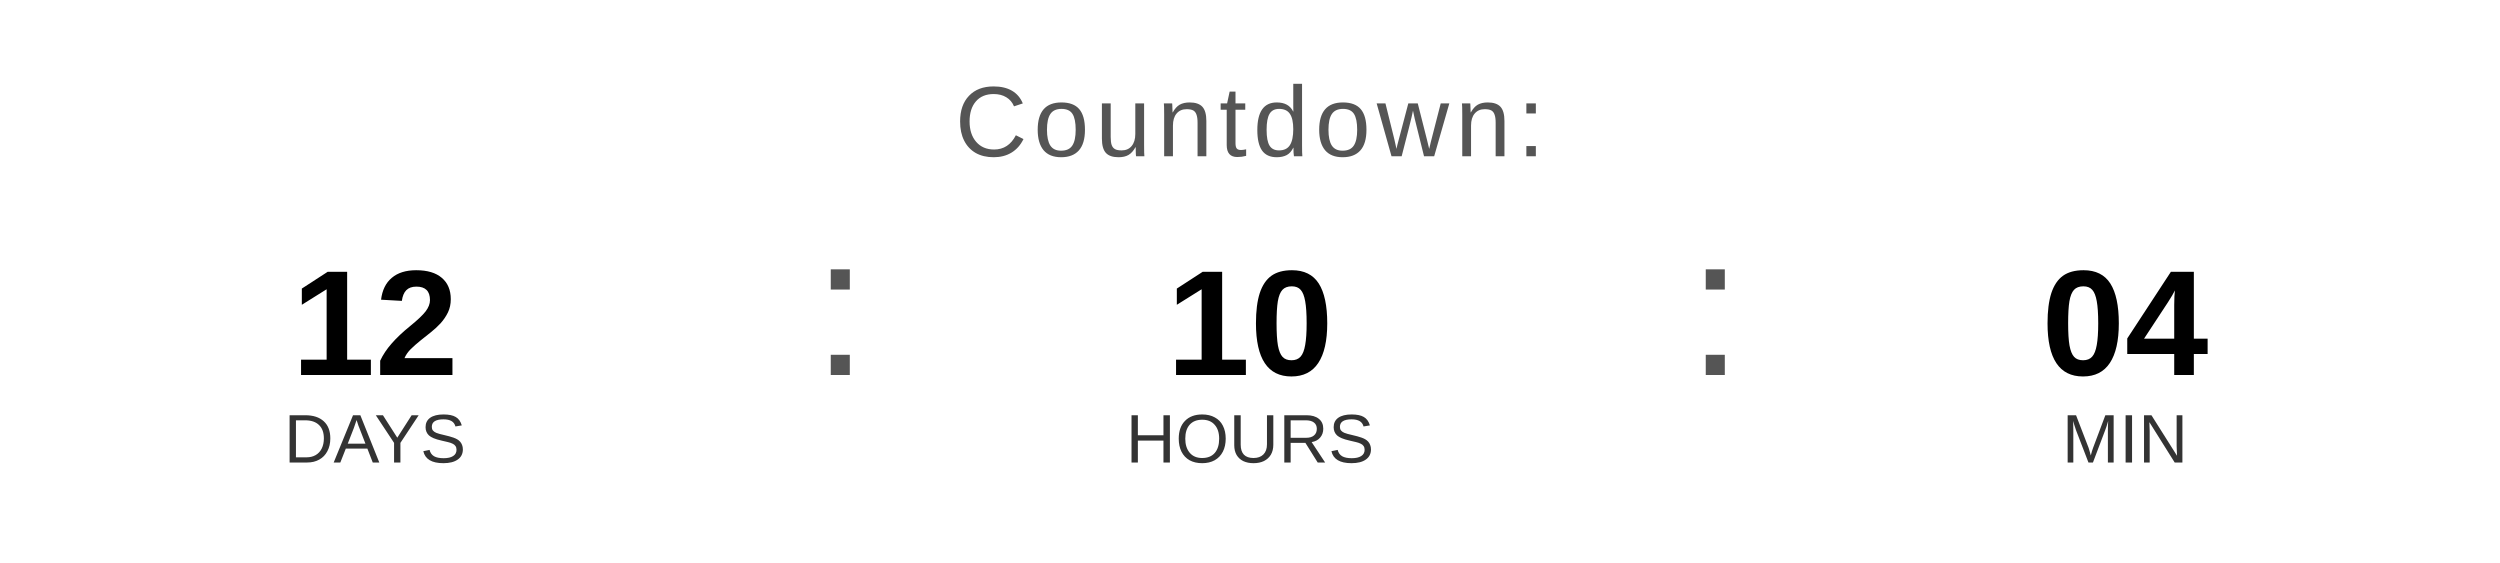
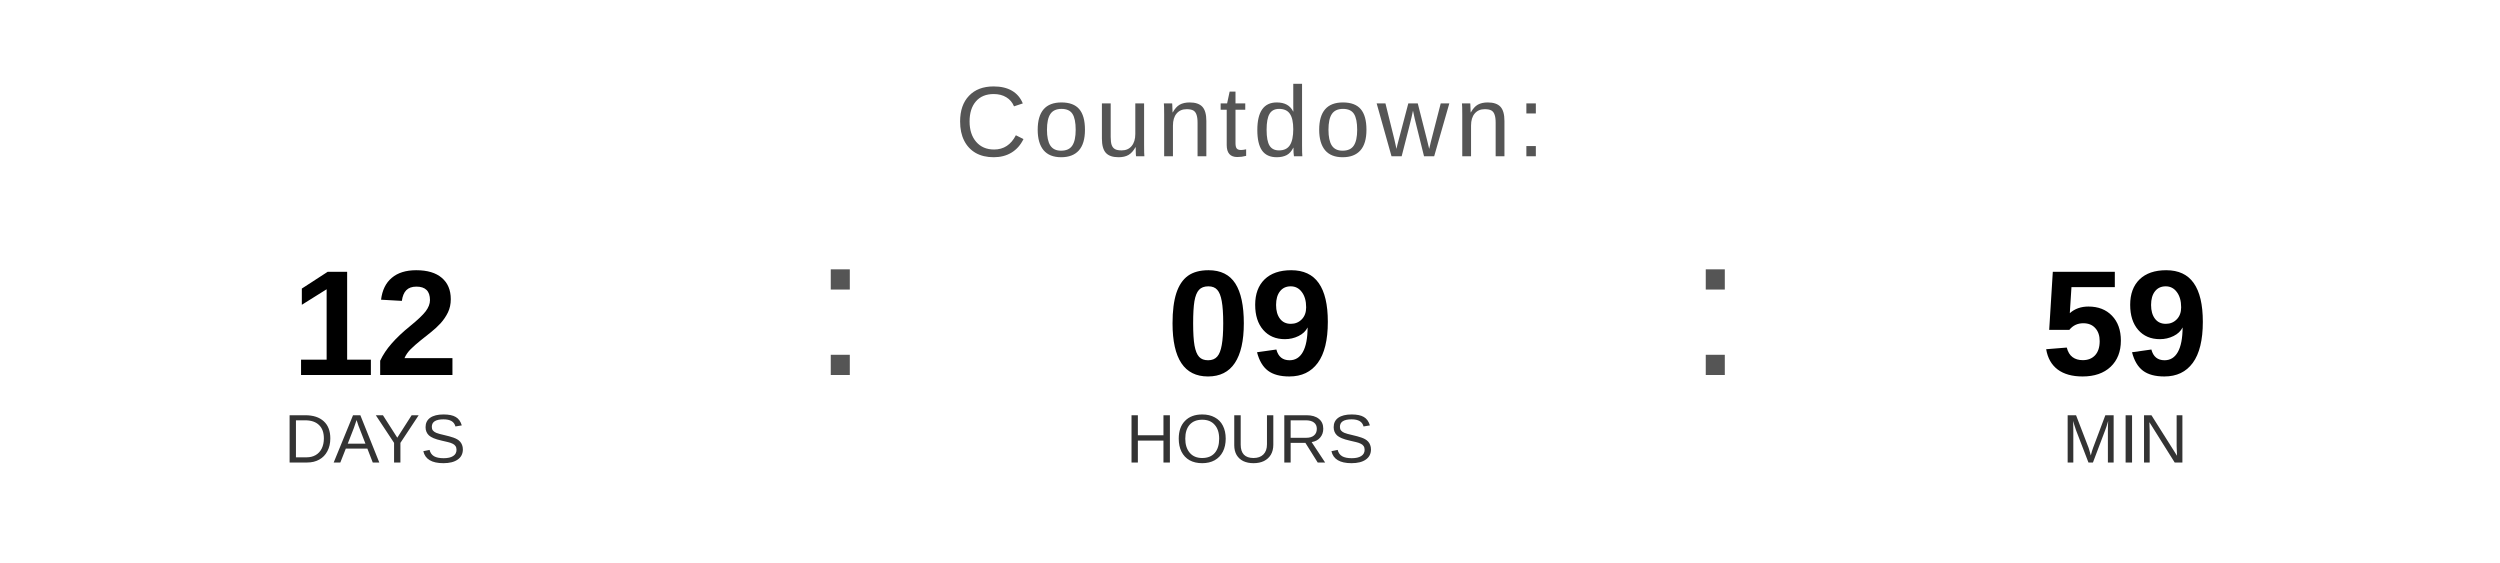
<svg xmlns="http://www.w3.org/2000/svg" width="400" height="90" viewBox="0 0 400 90">
  <text x="200" y="25" font-family="Arial, Helvetica, sans-serif" font-size="16" fill="#555555" text-anchor="middle" letter-spacing="1">
    Countdown:
  </text>
  <text x="60" y="60" font-family="Arial, Helvetica, sans-serif" font-size="24" font-weight="bold" fill="#000000" text-anchor="middle">12</text>
  <text x="60" y="74" font-family="Arial, Helvetica, sans-serif" font-size="11" fill="#333333" text-anchor="middle">DAYS</text>
  <text x="130" y="60" font-family="Arial, sans-serif" font-size="32" fill="#555555">:</text>
-   <text x="200" y="60" font-family="Arial, Helvetica, sans-serif" font-size="24" font-weight="bold" fill="#000000" text-anchor="middle">10</text>
+   <text x="200" y="60" font-family="Arial, Helvetica, sans-serif" font-size="24" font-weight="bold" fill="#000000" text-anchor="middle">09</text>
  <text x="200" y="74" font-family="Arial, Helvetica, sans-serif" font-size="11" fill="#333333" text-anchor="middle">HOURS</text>
  <text x="270" y="60" font-family="Arial, sans-serif" font-size="32" fill="#555555">:</text>
-   <text x="340" y="60" font-family="Arial, Helvetica, sans-serif" font-size="24" font-weight="bold" fill="#000000" text-anchor="middle">04</text>
+   <text x="340" y="60" font-family="Arial, Helvetica, sans-serif" font-size="24" font-weight="bold" fill="#000000" text-anchor="middle">59</text>
  <text x="340" y="74" font-family="Arial, Helvetica, sans-serif" font-size="11" fill="#333333" text-anchor="middle">MIN</text>
</svg>
